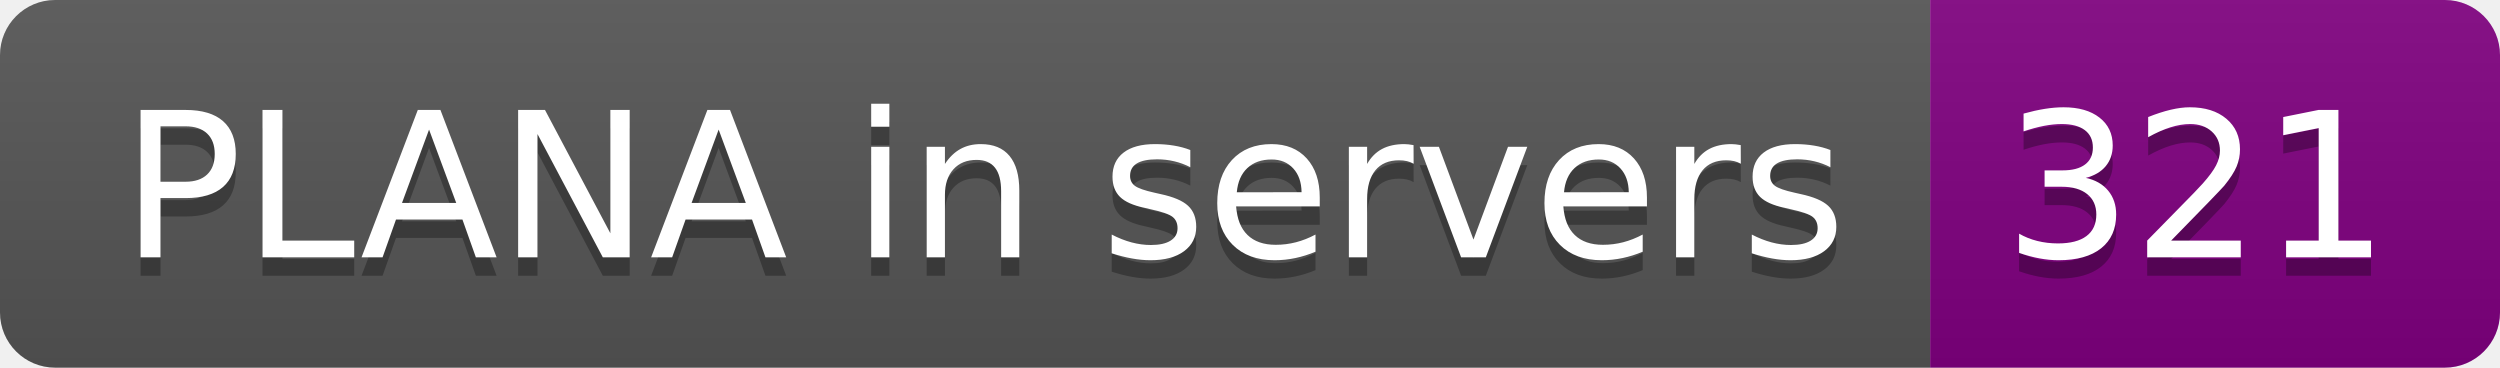
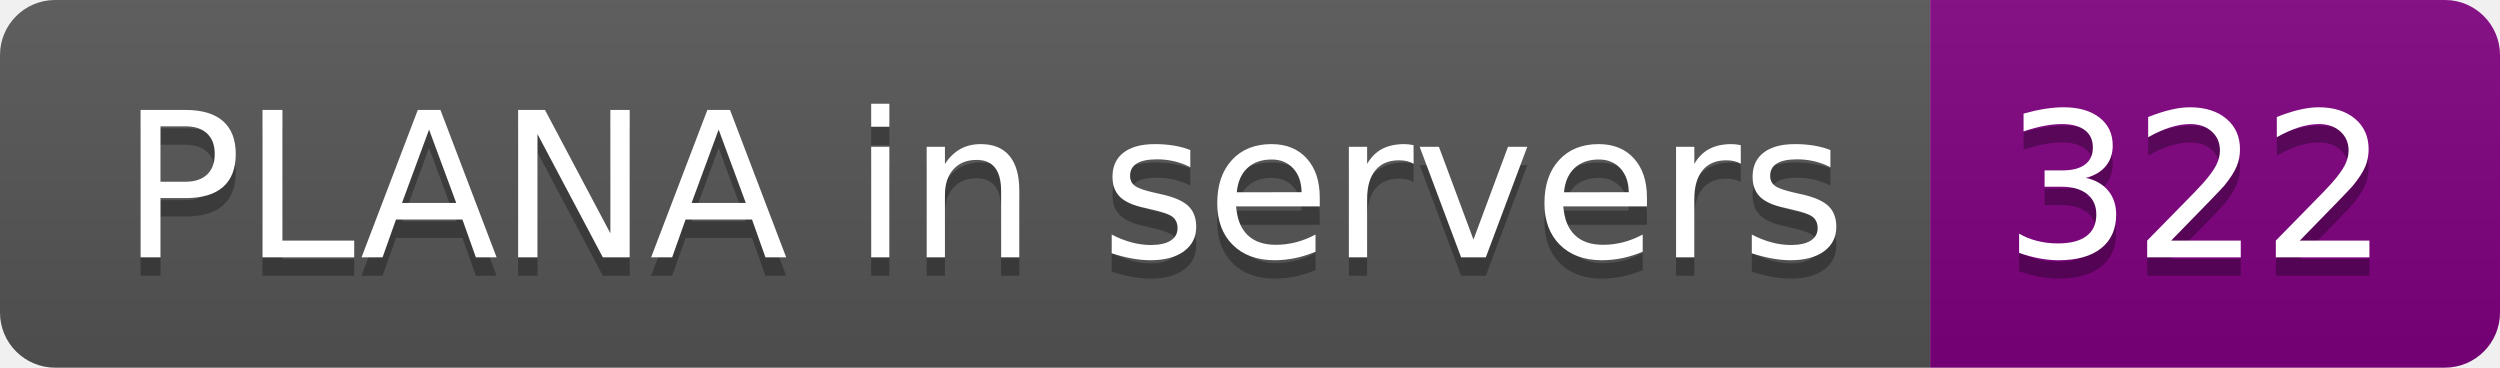
- <svg xmlns="http://www.w3.org/2000/svg" width="136" height="20" role="img" aria-label="PLANA in servers: 321">
+ <svg xmlns="http://www.w3.org/2000/svg" width="136" height="20" role="img" aria-label="PLANA in servers: 322">
  <linearGradient id="s" x2="0" y2="100%">
    <stop offset="0" stop-color="#bbb" stop-opacity=".1" />
    <stop offset="1" stop-opacity=".1" />
  </linearGradient>
  <clipPath id="r">
    <rect width="136" height="20" rx="3" fill="#fff" />
  </clipPath>
  <g clip-path="url(#r)">
    <rect width="105" height="20" fill="#555" />
    <rect x="105" width="31" height="20" fill="purple" />
    <rect width="136" height="20" fill="url(#s)" />
  </g>
  <g fill="#fff" text-anchor="middle" font-family="Verdana,Geneva,DejaVu Sans,sans-serif" text-rendering="geometricPrecision" font-size="110">
    <text aria-hidden="true" x="535" y="150" fill="#010101" fill-opacity=".3" transform="scale(.1)" textLength="950">PLANA in servers</text>
    <text x="535" y="140" transform="scale(.1)" fill="#fff" textLength="950">PLANA in servers</text>
-     <text aria-hidden="true" x="1195" y="150" fill="#010101" fill-opacity=".3" transform="scale(.1)" textLength="210">321</text>
-     <text x="1195" y="140" transform="scale(.1)" fill="#fff" textLength="210">321</text>
+     <text aria-hidden="true" x="1195" y="150" fill="#010101" fill-opacity=".3" transform="scale(.1)" textLength="210">322</text>
+     <text x="1195" y="140" transform="scale(.1)" fill="#fff" textLength="210">322</text>
  </g>
</svg>
